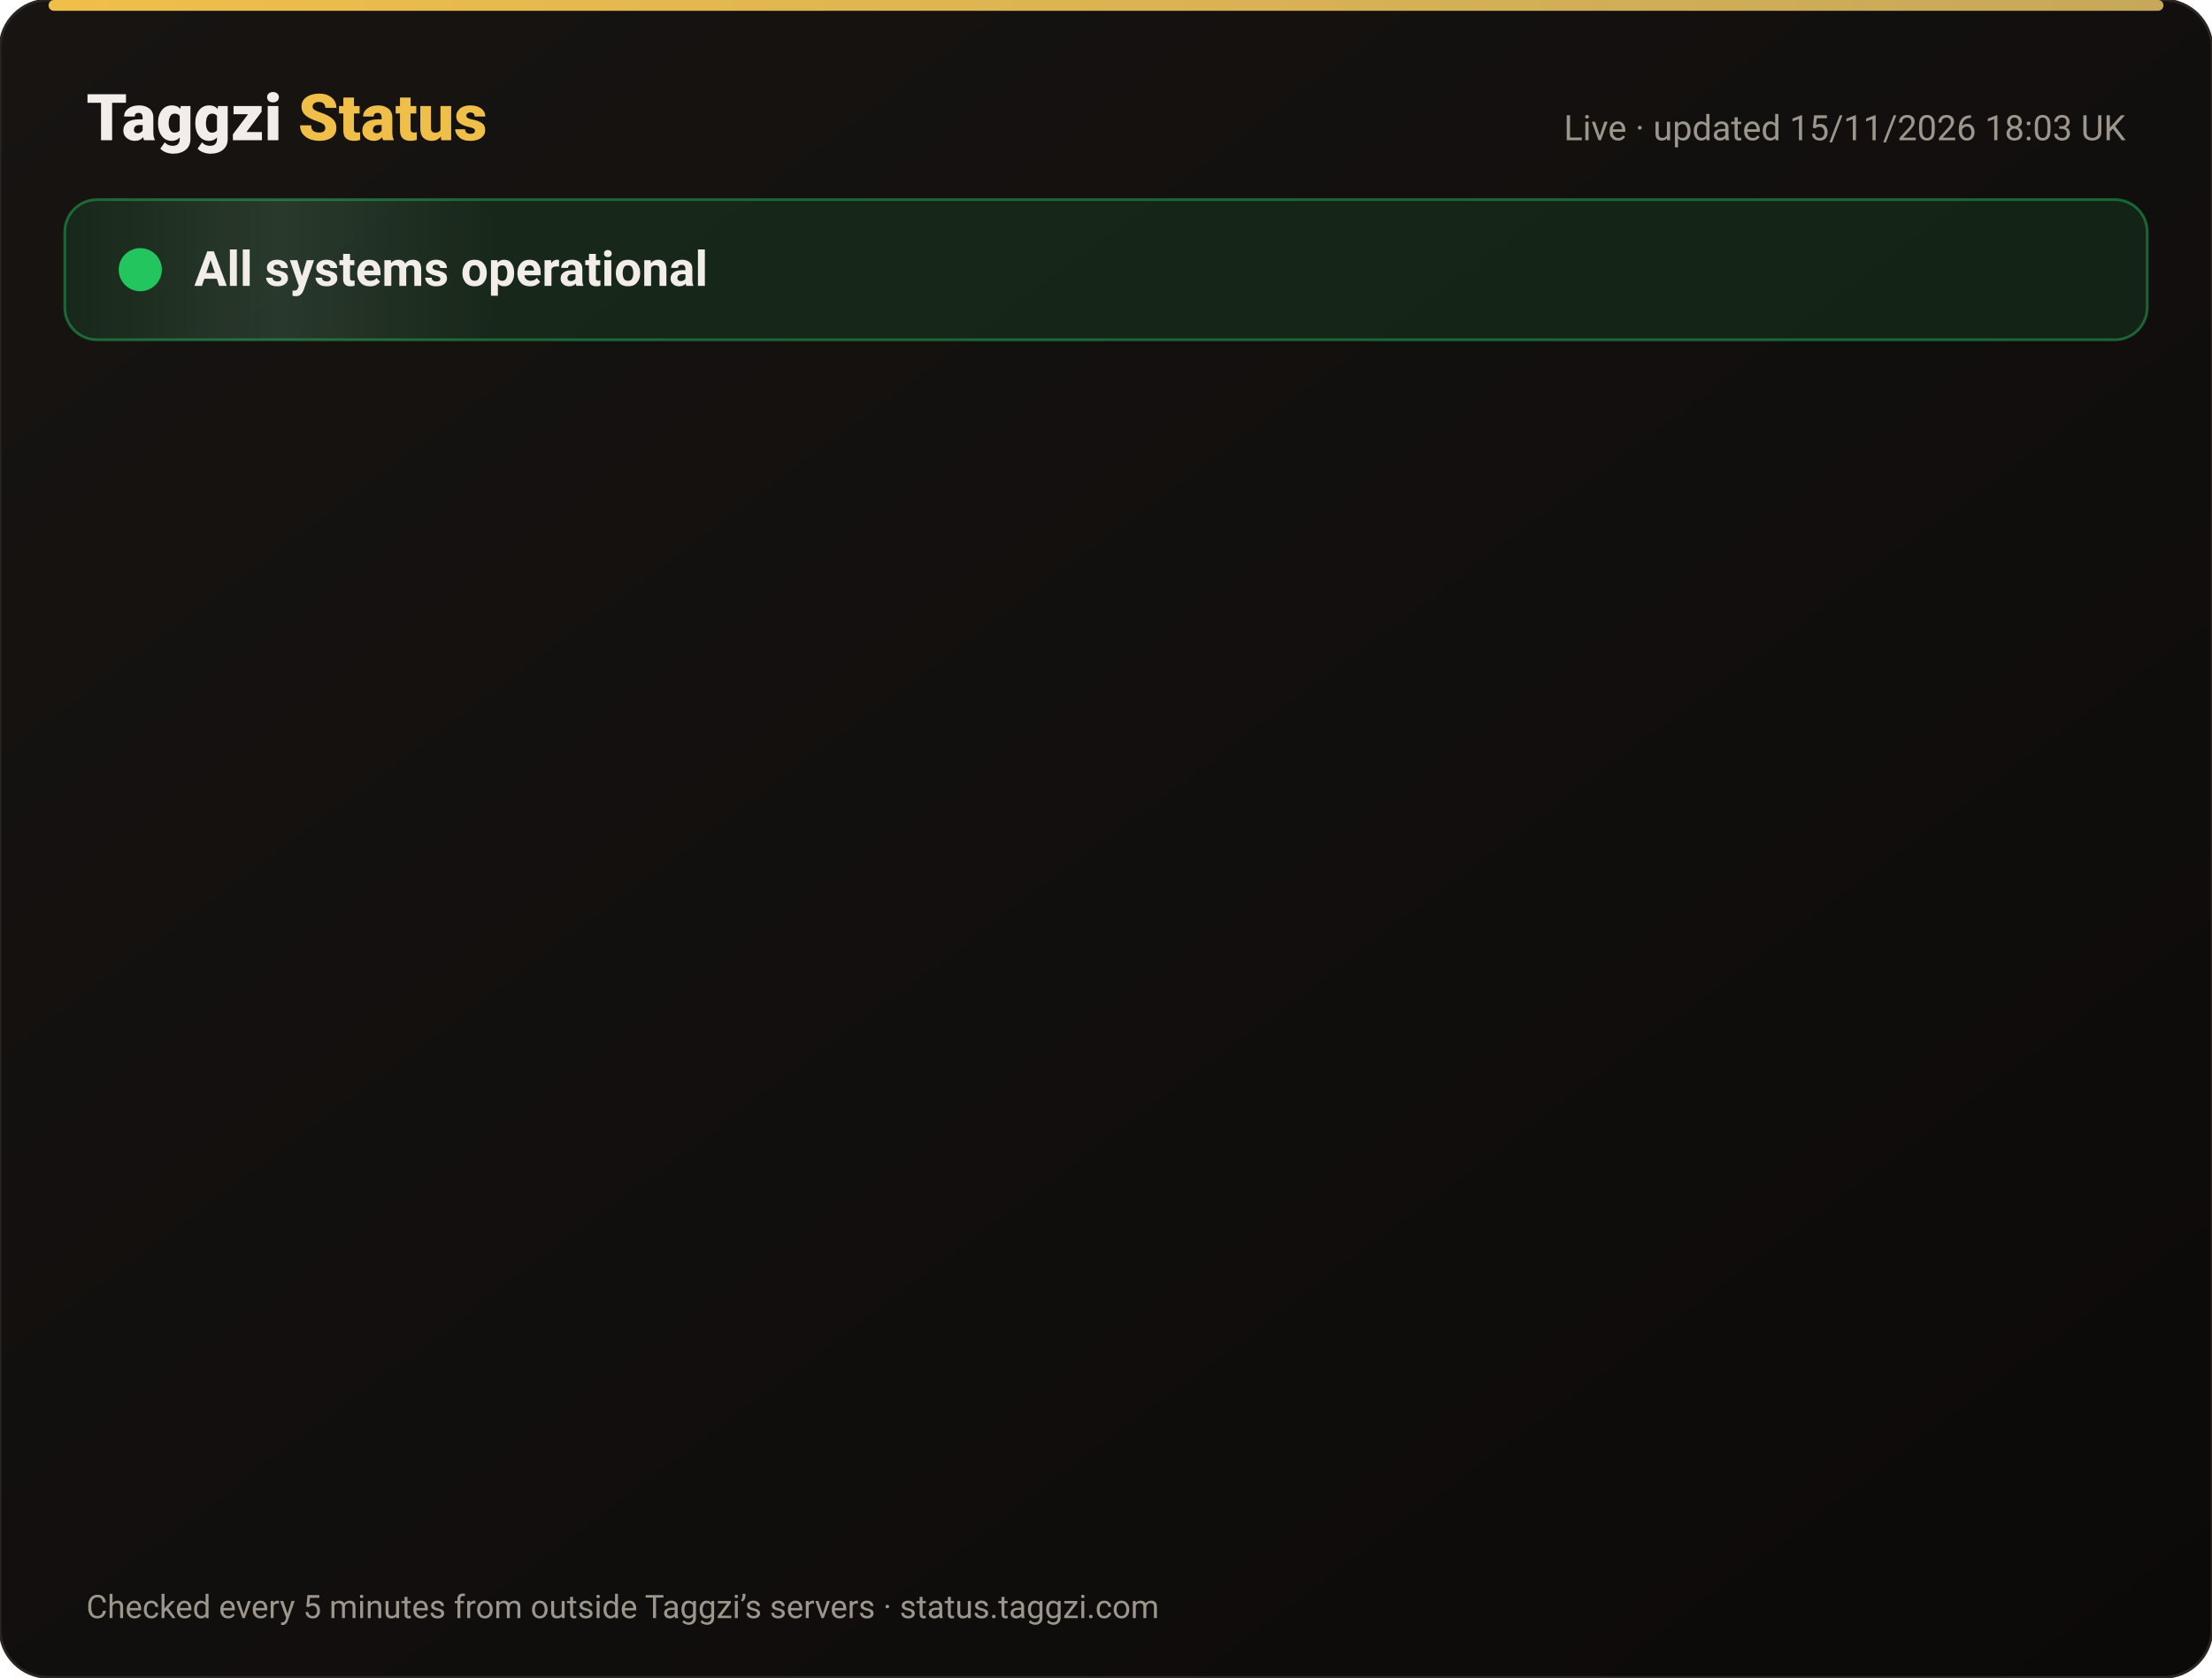
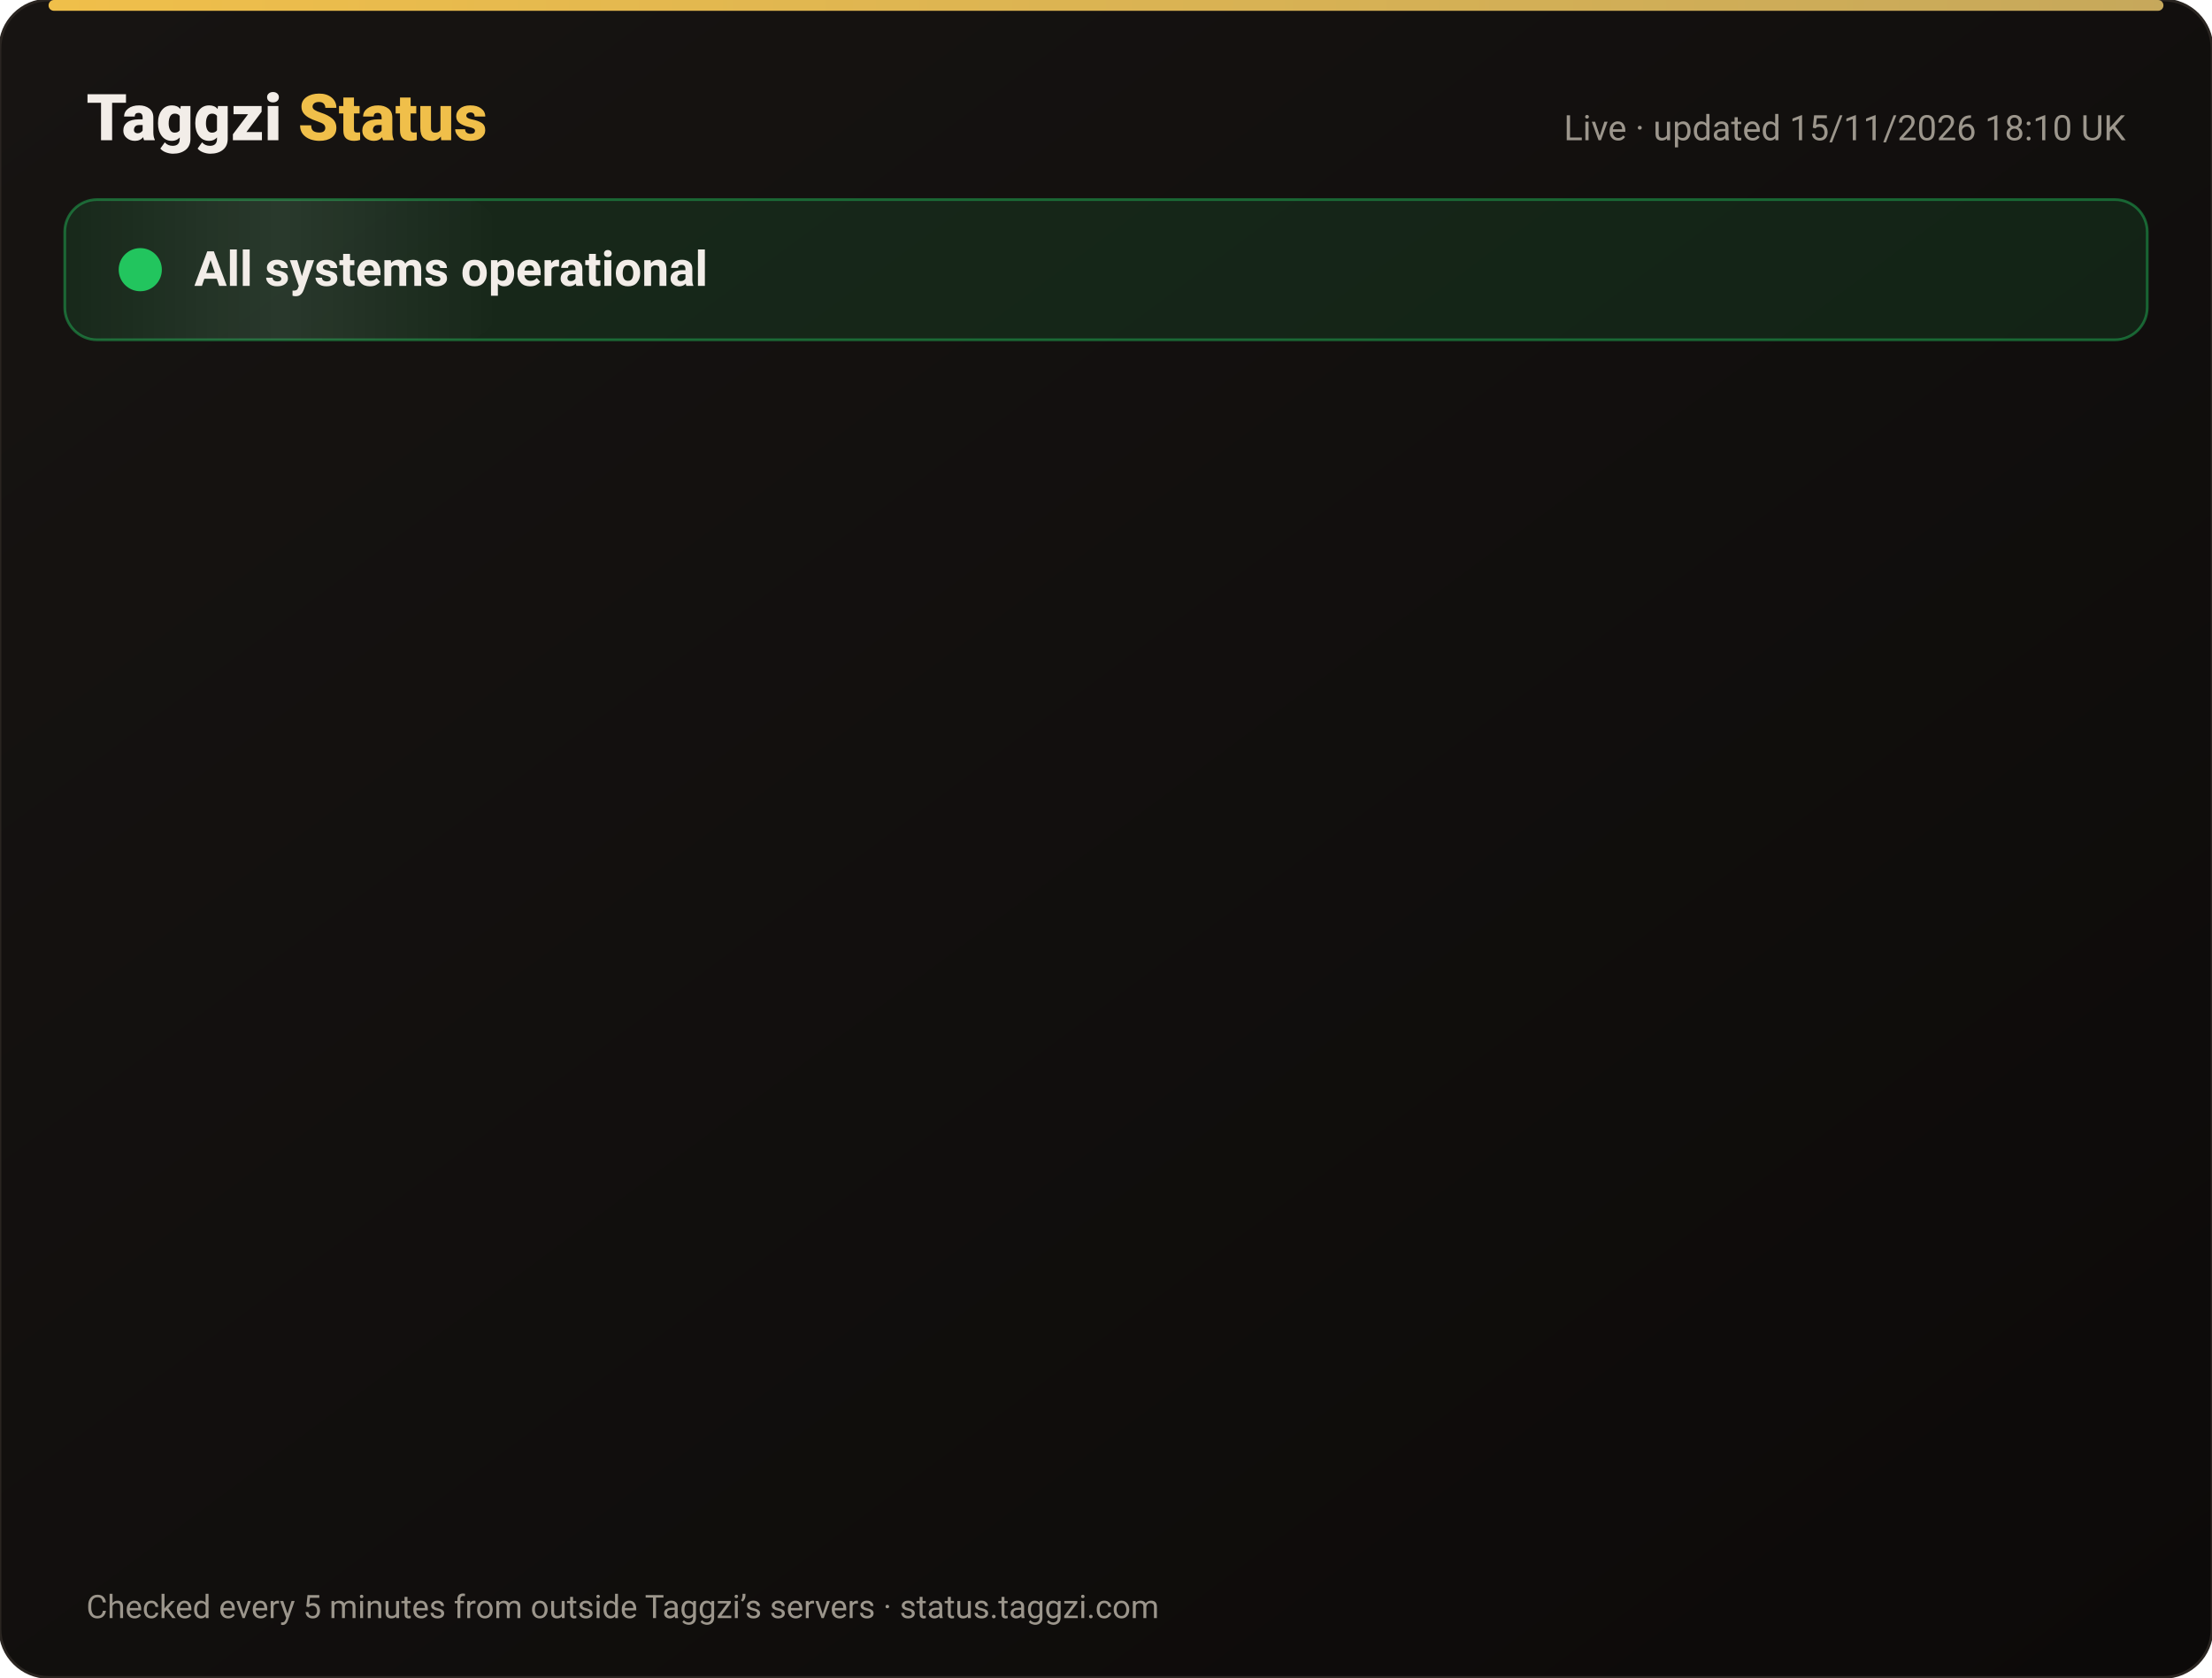
<svg xmlns="http://www.w3.org/2000/svg" width="820" height="622" viewBox="0 0 820 622" font-family="-apple-system,Segoe UI,Roboto,Helvetica,Arial,sans-serif">
  <defs>
    <linearGradient id="bg" x1="0" y1="0" x2="1" y2="1">
      <stop offset="0" stop-color="#171412" />
      <stop offset="1" stop-color="#0C0A09" />
    </linearGradient>
    <linearGradient id="gold" x1="0" x2="1">
      <stop offset="0" stop-color="#F0BF4A" />
      <stop offset="1" stop-color="#c6a85b" />
    </linearGradient>
    <linearGradient id="shine" x1="0" x2="1">
      <stop offset="0" stop-color="#fff" stop-opacity="0" />
      <stop offset=".5" stop-color="#fff" stop-opacity=".08" />
      <stop offset="1" stop-color="#fff" stop-opacity="0" />
    </linearGradient>
  </defs>
  <rect width="820" height="622" rx="18" fill="url(#bg)" stroke="#2a2521" />
  <rect x="18" y="0" width="784" height="4" rx="2" fill="url(#gold)" />
  <text x="32" y="52" font-size="24" font-weight="800" fill="#F2EDE8">Taggzi <tspan fill="#F0BF4A">Status</tspan>
  </text>
-   <text x="788" y="52" font-size="13" fill="#9C968C" text-anchor="end">Live · updated 15/11/2026 18:03 UK</text>
+   <text x="788" y="52" font-size="13" fill="#9C968C" text-anchor="end">Live · updated 15/11/2026 18:10 UK</text>
  <rect x="24" y="74" width="772" height="52" rx="12" fill="#22c55e" fill-opacity=".12" stroke="#22c55e" stroke-opacity=".45" />
  <rect x="24" y="74" width="160" height="52" rx="12" fill="url(#shine)">
    <animate attributeName="x" from="-160" to="820" dur="4s" repeatCount="indefinite" />
  </rect>
  <circle cx="52" cy="100" r="7" fill="#22c55e" />
  <circle cx="52" cy="100" r="7" fill="none" stroke="#22c55e" stroke-width="2">
    <animate attributeName="r" values="7;15;7" dur="2s" repeatCount="indefinite" />
    <animate attributeName="opacity" values=".9;0;.9" dur="2s" repeatCount="indefinite" />
  </circle>
  <text x="72" y="106" font-size="18" font-weight="700" fill="#F2EDE8">All systems operational</text>
  <g opacity="0">
    <animate attributeName="opacity" from="0" to="1" begin="0.00s" dur=".6s" fill="freeze" />
    <line x1="32" y1="188" x2="788" y2="188" stroke="#2a2521" />
    <circle cx="44" cy="166" r="6" fill="#22c55e">
      <animate attributeName="opacity" values="1;.45;1" dur="2.4s" begin="0.00s" repeatCount="indefinite" />
    </circle>
    <text x="62" y="171" font-size="15" font-weight="650" fill="#F2EDE8">Website</text>
    <text x="630" y="171" font-size="13" fill="#9C968C" text-anchor="end">99.97% uptime</text>
    <rect x="648" y="154" width="140" height="24" rx="12" fill="#22c55e" fill-opacity=".14" stroke="#22c55e" stroke-opacity=".5" />
    <text x="718" y="171" font-size="12" font-weight="700" fill="#22c55e" text-anchor="middle">Operational</text>
  </g>
  <g opacity="0">
    <animate attributeName="opacity" from="0" to="1" begin="0.15s" dur=".6s" fill="freeze" />
    <line x1="32" y1="234" x2="788" y2="234" stroke="#2a2521" />
    <circle cx="44" cy="212" r="6" fill="#22c55e">
      <animate attributeName="opacity" values="1;.45;1" dur="2.4s" begin="0.15s" repeatCount="indefinite" />
    </circle>
    <text x="62" y="217" font-size="15" font-weight="650" fill="#F2EDE8">Tag scans</text>
    <text x="630" y="217" font-size="13" fill="#9C968C" text-anchor="end">99.97% uptime</text>
    <rect x="648" y="200" width="140" height="24" rx="12" fill="#22c55e" fill-opacity=".14" stroke="#22c55e" stroke-opacity=".5" />
    <text x="718" y="217" font-size="12" font-weight="700" fill="#22c55e" text-anchor="middle">Operational</text>
  </g>
  <g opacity="0">
    <animate attributeName="opacity" from="0" to="1" begin="0.30s" dur=".6s" fill="freeze" />
    <line x1="32" y1="280" x2="788" y2="280" stroke="#2a2521" />
    <circle cx="44" cy="258" r="6" fill="#22c55e">
      <animate attributeName="opacity" values="1;.45;1" dur="2.4s" begin="0.30s" repeatCount="indefinite" />
    </circle>
    <text x="62" y="263" font-size="15" font-weight="650" fill="#F2EDE8">Manual tag lookup</text>
    <text x="630" y="263" font-size="13" fill="#9C968C" text-anchor="end">99.97% uptime</text>
    <rect x="648" y="246" width="140" height="24" rx="12" fill="#22c55e" fill-opacity=".14" stroke="#22c55e" stroke-opacity=".5" />
    <text x="718" y="263" font-size="12" font-weight="700" fill="#22c55e" text-anchor="middle">Operational</text>
  </g>
  <g opacity="0">
    <animate attributeName="opacity" from="0" to="1" begin="0.45s" dur=".6s" fill="freeze" />
    <line x1="32" y1="326" x2="788" y2="326" stroke="#2a2521" />
    <circle cx="44" cy="304" r="6" fill="#22c55e">
      <animate attributeName="opacity" values="1;.45;1" dur="2.4s" begin="0.45s" repeatCount="indefinite" />
    </circle>
    <text x="62" y="309" font-size="15" font-weight="650" fill="#F2EDE8">App &amp; login</text>
    <text x="630" y="309" font-size="13" fill="#9C968C" text-anchor="end">99.97% uptime</text>
    <rect x="648" y="292" width="140" height="24" rx="12" fill="#22c55e" fill-opacity=".14" stroke="#22c55e" stroke-opacity=".5" />
    <text x="718" y="309" font-size="12" font-weight="700" fill="#22c55e" text-anchor="middle">Operational</text>
  </g>
  <g opacity="0">
    <animate attributeName="opacity" from="0" to="1" begin="0.60s" dur=".6s" fill="freeze" />
    <line x1="32" y1="372" x2="788" y2="372" stroke="#2a2521" />
    <circle cx="44" cy="350" r="6" fill="#22c55e">
      <animate attributeName="opacity" values="1;.45;1" dur="2.4s" begin="0.60s" repeatCount="indefinite" />
    </circle>
    <text x="62" y="355" font-size="15" font-weight="650" fill="#F2EDE8">Community alerts</text>
    <text x="630" y="355" font-size="13" fill="#9C968C" text-anchor="end">99.97% uptime</text>
    <rect x="648" y="338" width="140" height="24" rx="12" fill="#22c55e" fill-opacity=".14" stroke="#22c55e" stroke-opacity=".5" />
    <text x="718" y="355" font-size="12" font-weight="700" fill="#22c55e" text-anchor="middle">Operational</text>
  </g>
  <g opacity="0">
    <animate attributeName="opacity" from="0" to="1" begin="0.75s" dur=".6s" fill="freeze" />
    <line x1="32" y1="418" x2="788" y2="418" stroke="#2a2521" />
    <circle cx="44" cy="396" r="6" fill="#22c55e">
      <animate attributeName="opacity" values="1;.45;1" dur="2.4s" begin="0.75s" repeatCount="indefinite" />
    </circle>
    <text x="62" y="401" font-size="15" font-weight="650" fill="#F2EDE8">Private calling</text>
    <text x="630" y="401" font-size="13" fill="#9C968C" text-anchor="end">99.97% uptime</text>
    <rect x="648" y="384" width="140" height="24" rx="12" fill="#22c55e" fill-opacity=".14" stroke="#22c55e" stroke-opacity=".5" />
    <text x="718" y="401" font-size="12" font-weight="700" fill="#22c55e" text-anchor="middle">Operational</text>
  </g>
  <g opacity="0">
    <animate attributeName="opacity" from="0" to="1" begin="0.90s" dur=".6s" fill="freeze" />
    <line x1="32" y1="464" x2="788" y2="464" stroke="#2a2521" />
    <circle cx="44" cy="442" r="6" fill="#22c55e">
      <animate attributeName="opacity" values="1;.45;1" dur="2.4s" begin="0.90s" repeatCount="indefinite" />
    </circle>
    <text x="62" y="447" font-size="15" font-weight="650" fill="#F2EDE8">Payments</text>
    <text x="630" y="447" font-size="13" fill="#9C968C" text-anchor="end">99.96% uptime</text>
    <rect x="648" y="430" width="140" height="24" rx="12" fill="#22c55e" fill-opacity=".14" stroke="#22c55e" stroke-opacity=".5" />
    <text x="718" y="447" font-size="12" font-weight="700" fill="#22c55e" text-anchor="middle">Operational</text>
  </g>
  <g opacity="0">
    <animate attributeName="opacity" from="0" to="1" begin="1.05s" dur=".6s" fill="freeze" />
    <line x1="32" y1="510" x2="788" y2="510" stroke="#2a2521" />
    <circle cx="44" cy="488" r="6" fill="#22c55e">
      <animate attributeName="opacity" values="1;.45;1" dur="2.4s" begin="1.05s" repeatCount="indefinite" />
    </circle>
    <text x="62" y="493" font-size="15" font-weight="650" fill="#F2EDE8">Email &amp; support</text>
    <text x="630" y="493" font-size="13" fill="#9C968C" text-anchor="end">99.97% uptime</text>
    <rect x="648" y="476" width="140" height="24" rx="12" fill="#22c55e" fill-opacity=".14" stroke="#22c55e" stroke-opacity=".5" />
    <text x="718" y="493" font-size="12" font-weight="700" fill="#22c55e" text-anchor="middle">Operational</text>
  </g>
  <g opacity="0">
    <animate attributeName="opacity" from="0" to="1" begin="1.20s" dur=".6s" fill="freeze" />
    <line x1="32" y1="556" x2="788" y2="556" stroke="#2a2521" />
    <circle cx="44" cy="534" r="6" fill="#22c55e">
      <animate attributeName="opacity" values="1;.45;1" dur="2.4s" begin="1.20s" repeatCount="indefinite" />
    </circle>
    <text x="62" y="539" font-size="15" font-weight="650" fill="#F2EDE8">Secure connection (SSL)</text>
    <text x="630" y="539" font-size="13" fill="#9C968C" text-anchor="end">100.00% uptime</text>
    <rect x="648" y="522" width="140" height="24" rx="12" fill="#22c55e" fill-opacity=".14" stroke="#22c55e" stroke-opacity=".5" />
    <text x="718" y="539" font-size="12" font-weight="700" fill="#22c55e" text-anchor="middle">Operational</text>
  </g>
  <text x="32" y="600" font-size="12" fill="#9C968C">Checked every 5 minutes from outside Taggzi’s servers · status.taggzi.com</text>
</svg>
